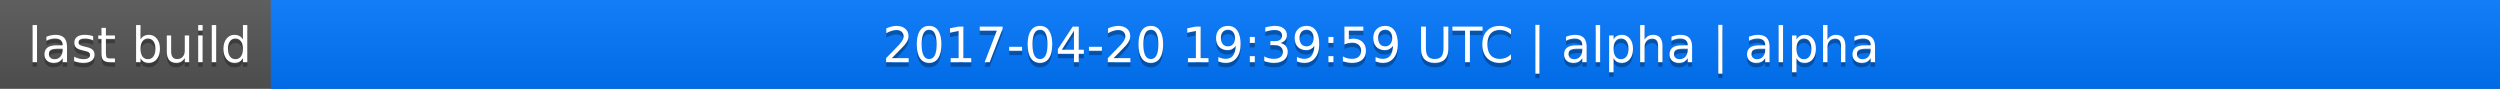
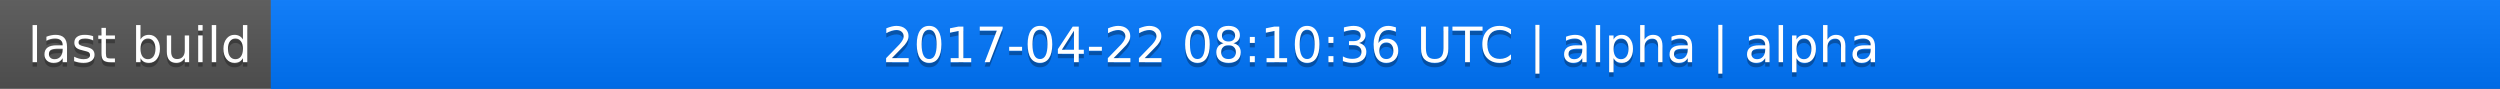
<svg xmlns="http://www.w3.org/2000/svg" width="563" height="20">
  <linearGradient id="a" x2="0" y2="100%">
    <stop offset="0" stop-color="#bbb" stop-opacity=".1" />
    <stop offset="1" stop-opacity=".1" />
  </linearGradient>
  <rect rx="0" width="563" height="20" fill="#555" />
  <rect rx="0" x="61" width="502" height="20" fill="#07f" />
  <path fill="#07f" d="M61 0h4v20h-4z" />
  <rect rx="0" width="563" height="20" fill="url(#a)" />
  <g fill="#fff" text-anchor="middle" font-family="DejaVu Sans,Verdana,Geneva,sans-serif" font-size="11">
    <text x="31.5" y="15" fill="#010101" fill-opacity=".3">last build</text>
    <text x="31.5" y="14">last build</text>
-     <text x="311" y="15" fill="#010101" fill-opacity=".3">2017-04-20 19:39:59 UTC | alpha | alpha</text>
-     <text x="311" y="14">2017-04-20 19:39:59 UTC | alpha | alpha</text>
+     <text x="311" y="15" fill="#010101" fill-opacity=".3">2017-04-22 08:10:36 UTC | alpha | alpha</text>
+     <text x="311" y="14">2017-04-22 08:10:36 UTC | alpha | alpha</text>
  </g>
</svg>
